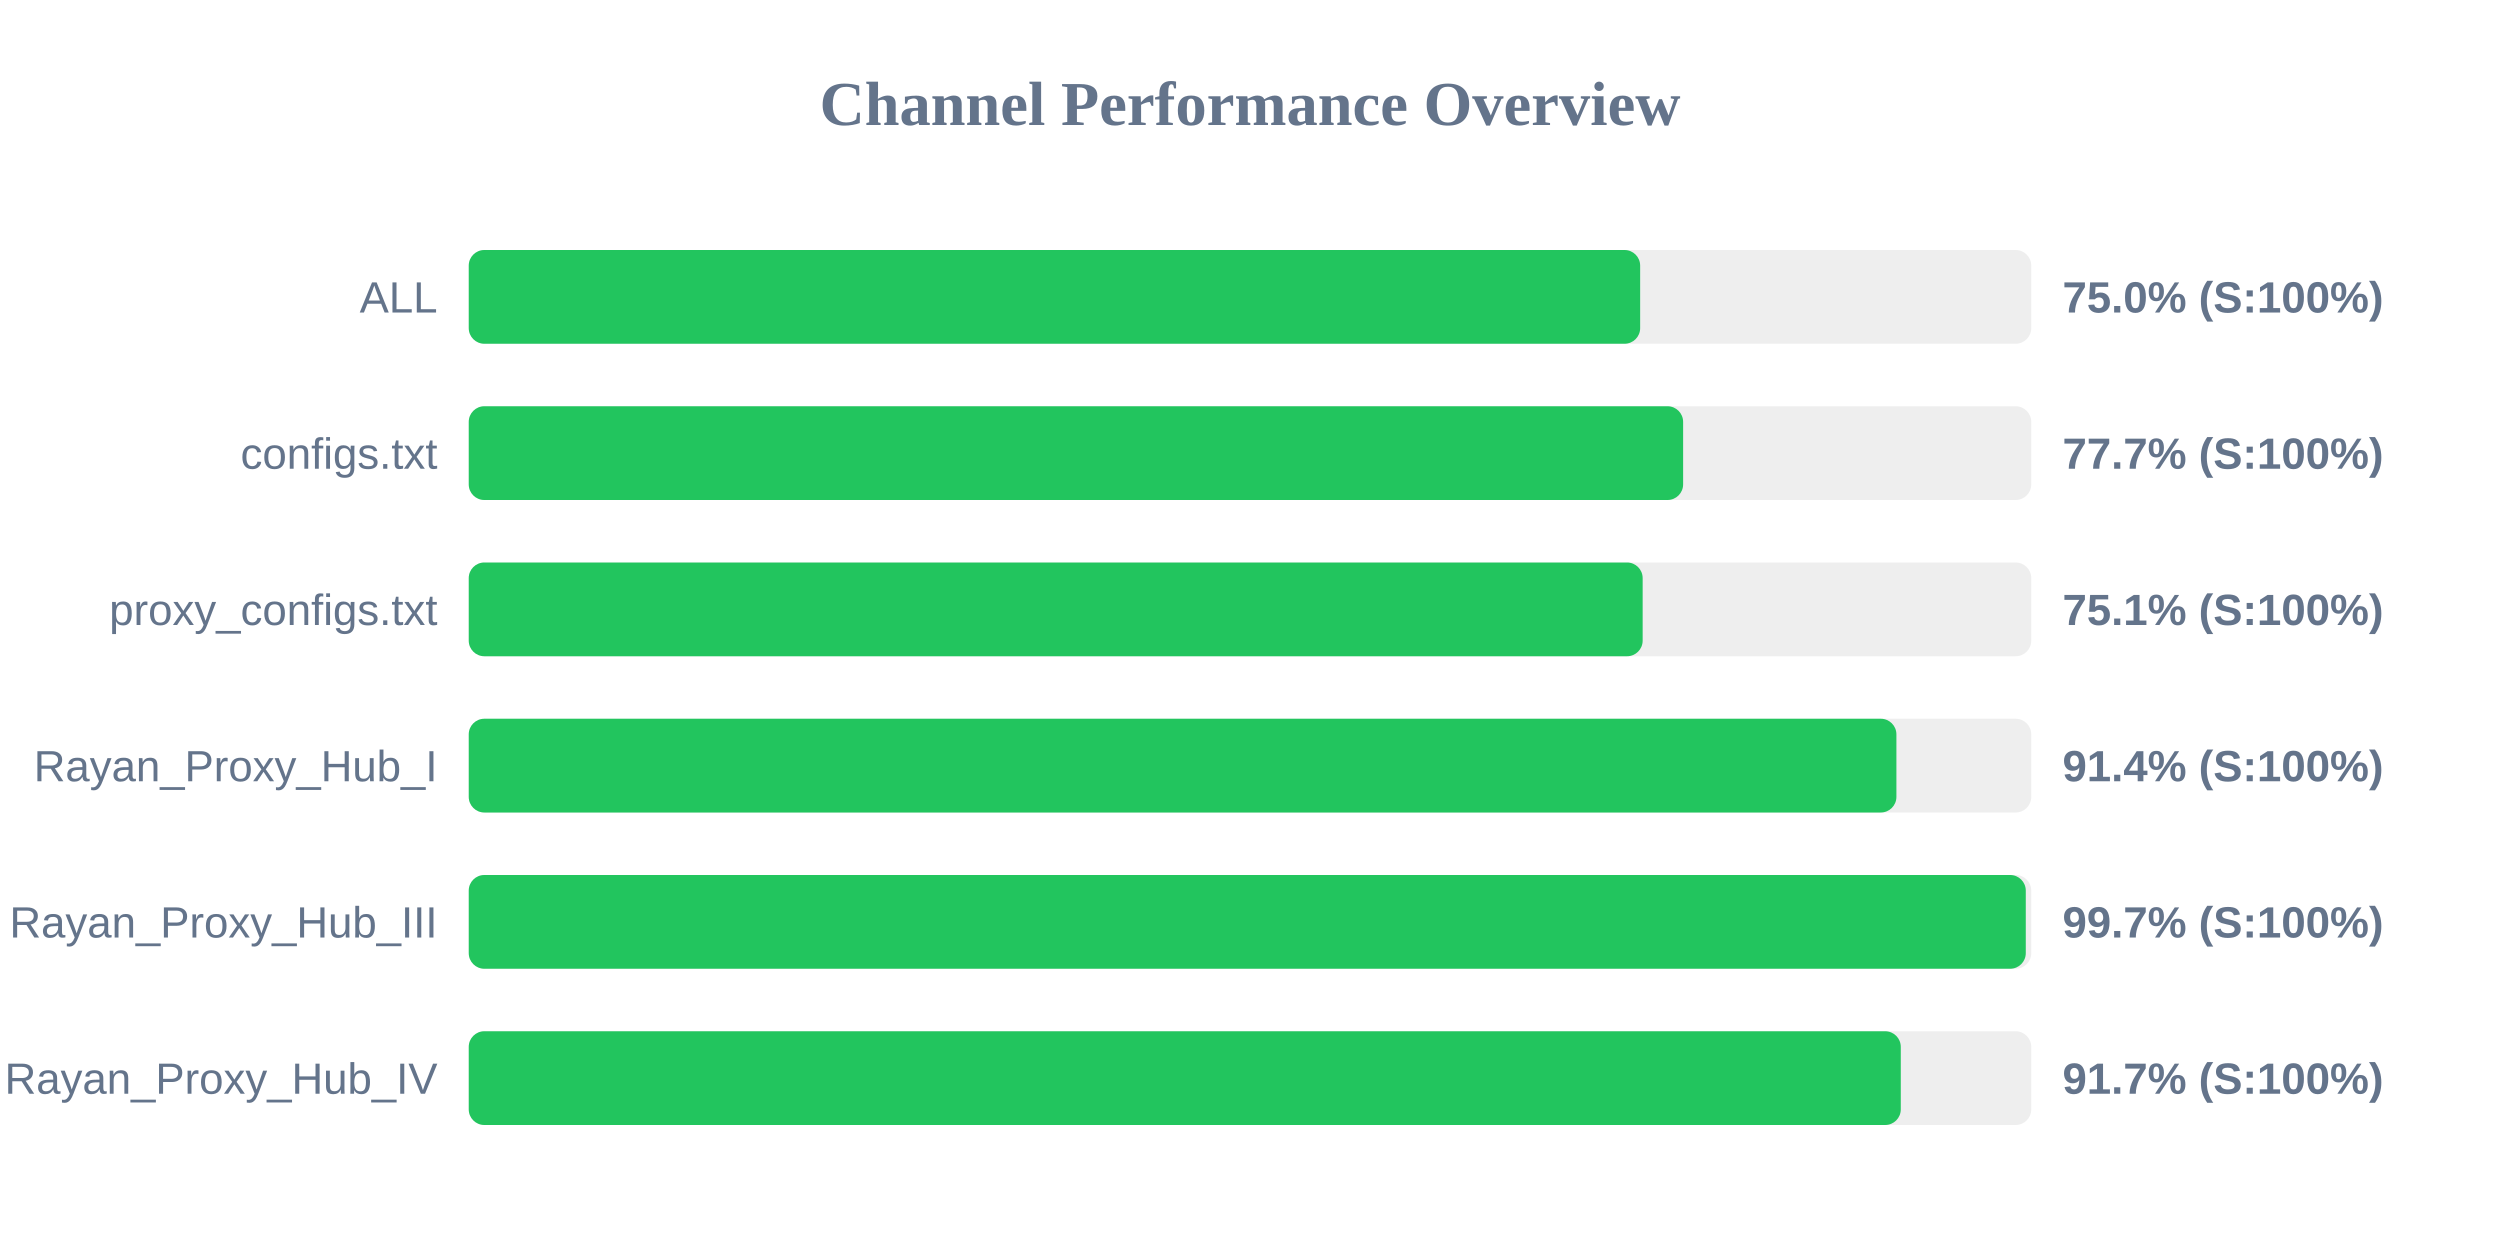
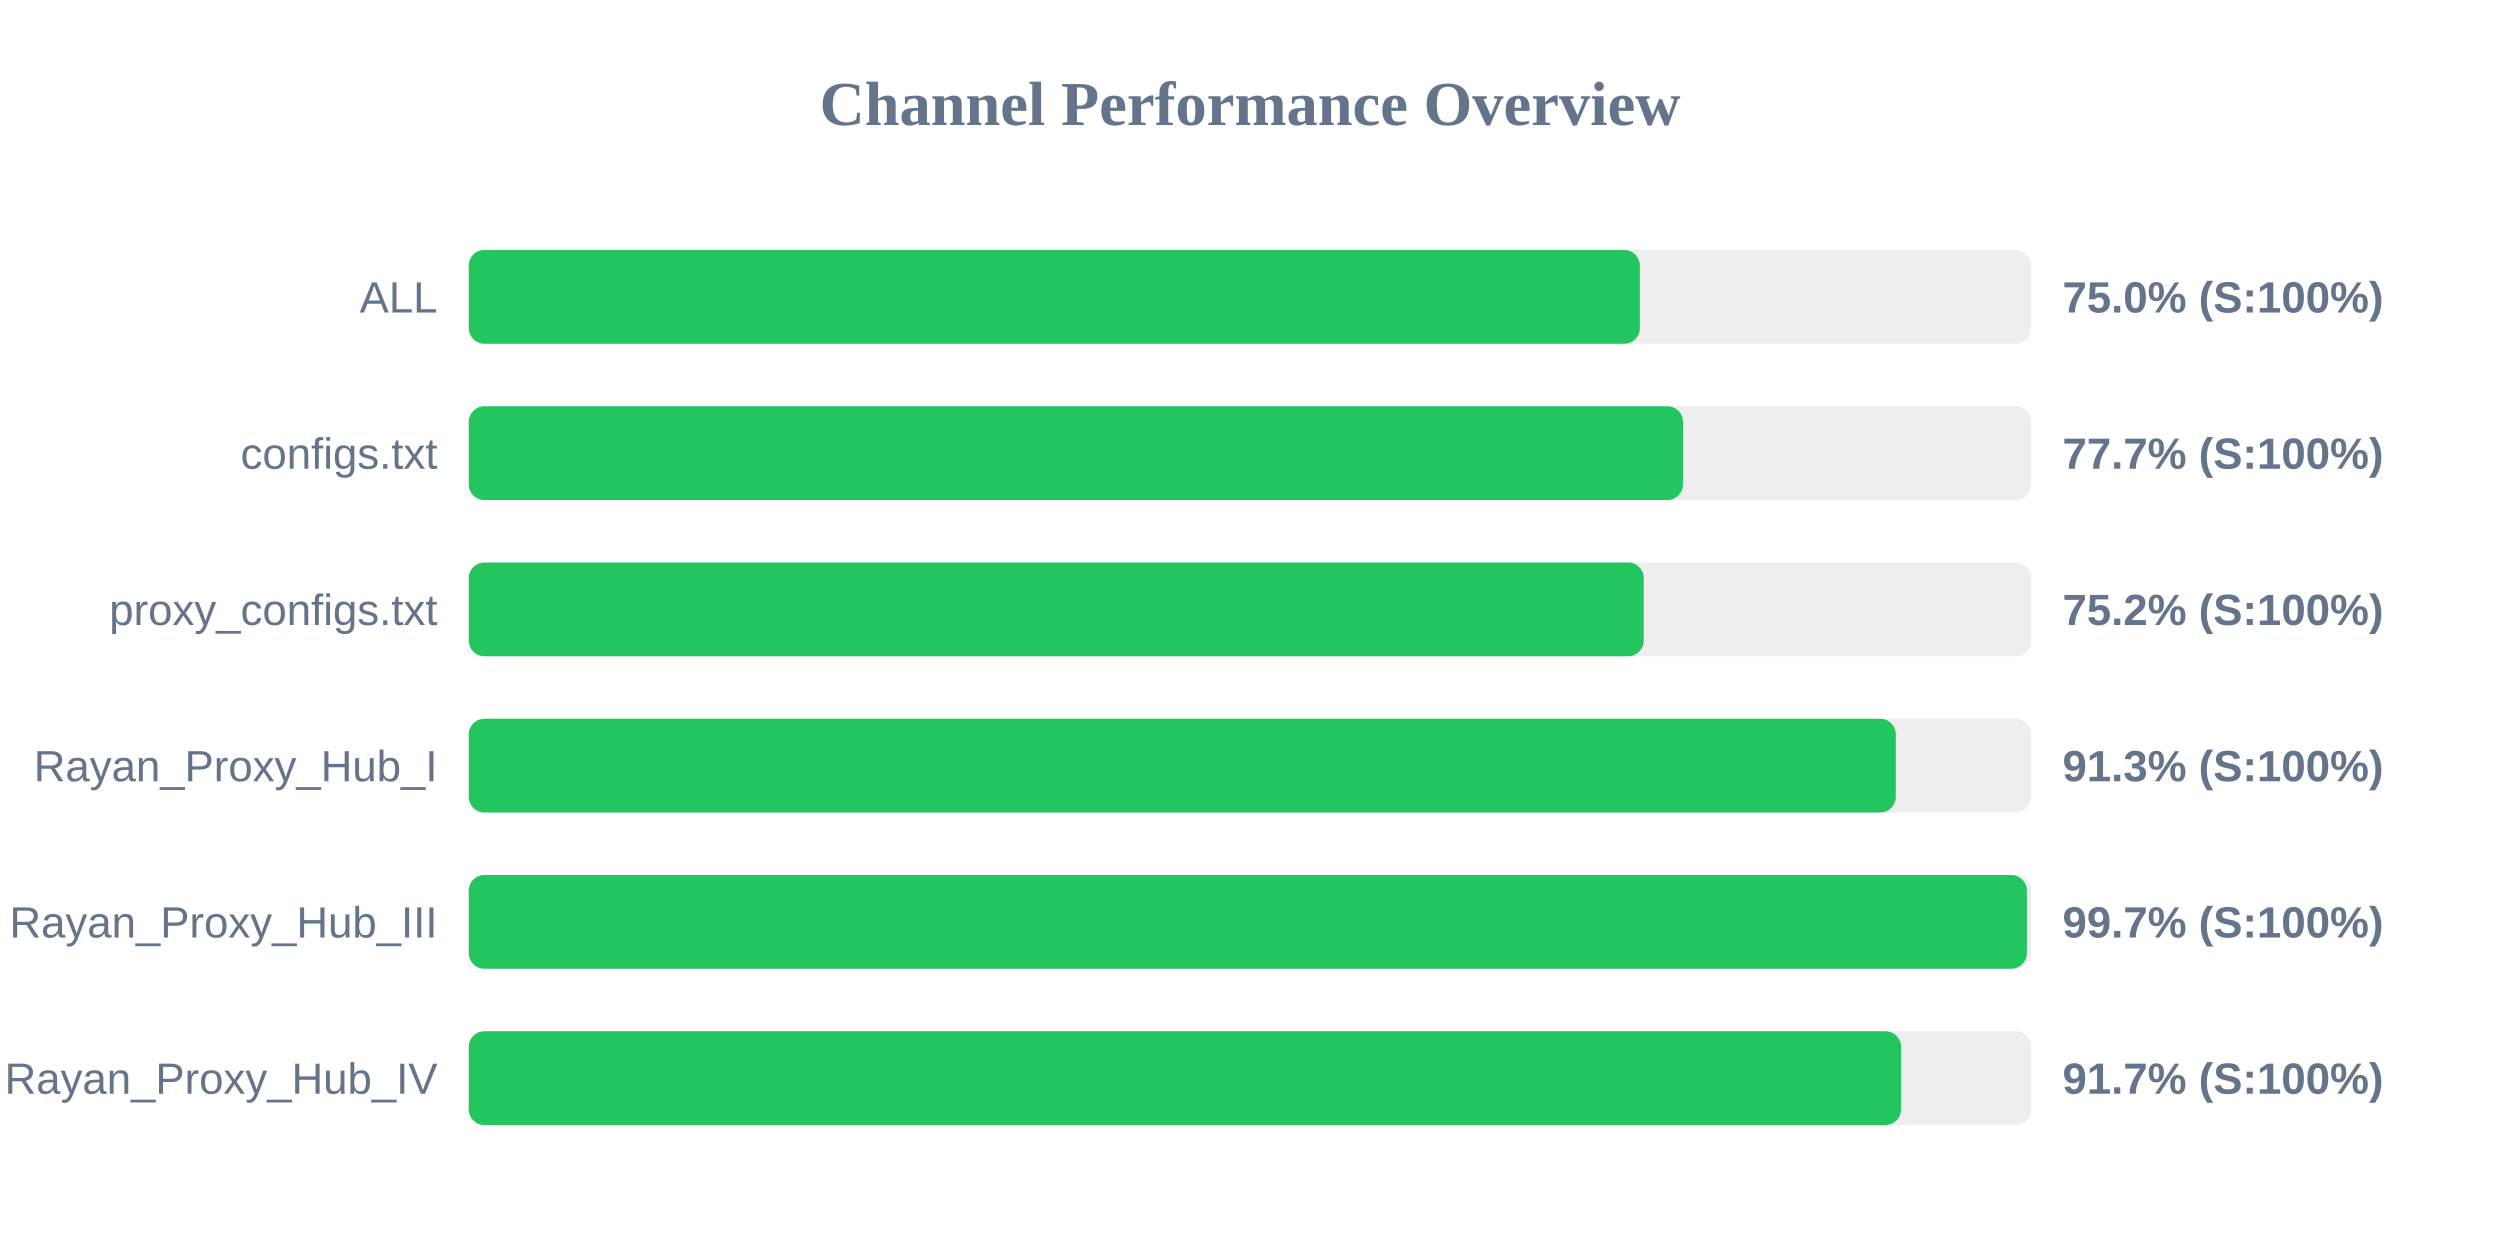
<svg xmlns="http://www.w3.org/2000/svg" width="800" height="400" version="1.1">
  <style>
        .row { font: 14px Arial; fill: #64748b; }
        .score { font: bold 14px Arial; fill: #64748b; }
    </style>
  <text x="400" y="40" text-anchor="middle" font-size="20px" font-weight="bold" fill="#64748b">Channel Performance Overview</text>
  <rect x="150" y="80" width="500" height="30" fill="#eee" rx="5" />
-   <rect x="150" y="80" width="374.85" height="30" fill="#22c55e" rx="5" />
+   <rect x="150" y="80" width="374.75" height="30" fill="#22c55e" rx="5" />
  <text x="140" y="100" text-anchor="end" class="row">ALL</text>
  <text x="660" y="100" text-anchor="start" class="score">75.0% (S:100%)</text>
  <rect x="150" y="130" width="500" height="30" fill="#eee" rx="5" />
-   <rect x="150" y="130" width="388.6" height="30" fill="#22c55e" rx="5" />
+   <rect x="150" y="130" width="388.55" height="30" fill="#22c55e" rx="5" />
  <text x="140" y="150" text-anchor="end" class="row">configs.txt</text>
  <text x="660" y="150" text-anchor="start" class="score">77.7% (S:100%)</text>
  <rect x="150" y="180" width="500" height="30" fill="#eee" rx="5" />
-   <rect x="150" y="180" width="375.65" height="30" fill="#22c55e" rx="5" />
+   <rect x="150" y="180" width="376.0" height="30" fill="#22c55e" rx="5" />
  <text x="140" y="200" text-anchor="end" class="row">proxy_configs.txt</text>
-   <text x="660" y="200" text-anchor="start" class="score">75.1% (S:100%)</text>
+   <text x="660" y="200" text-anchor="start" class="score">75.2% (S:100%)</text>
  <rect x="150" y="230" width="500" height="30" fill="#eee" rx="5" />
-   <rect x="150" y="230" width="456.85" height="30" fill="#22c55e" rx="5" />
+   <rect x="150" y="230" width="456.65" height="30" fill="#22c55e" rx="5" />
  <text x="140" y="250" text-anchor="end" class="row">Rayan_Proxy_Hub_I</text>
-   <text x="660" y="250" text-anchor="start" class="score">91.4% (S:100%)</text>
+   <text x="660" y="250" text-anchor="start" class="score">91.3% (S:100%)</text>
  <rect x="150" y="280" width="500" height="30" fill="#eee" rx="5" />
-   <rect x="150" y="280" width="498.25" height="30" fill="#22c55e" rx="5" />
+   <rect x="150" y="280" width="498.6" height="30" fill="#22c55e" rx="5" />
  <text x="140" y="300" text-anchor="end" class="row">Rayan_Proxy_Hub_III</text>
  <text x="660" y="300" text-anchor="start" class="score">99.7% (S:100%)</text>
  <rect x="150" y="330" width="500" height="30" fill="#eee" rx="5" />
-   <rect x="150" y="330" width="458.25" height="30" fill="#22c55e" rx="5" />
+   <rect x="150" y="330" width="458.35" height="30" fill="#22c55e" rx="5" />
  <text x="140" y="350" text-anchor="end" class="row">Rayan_Proxy_Hub_IV</text>
  <text x="660" y="350" text-anchor="start" class="score">91.7% (S:100%)</text>
</svg>
